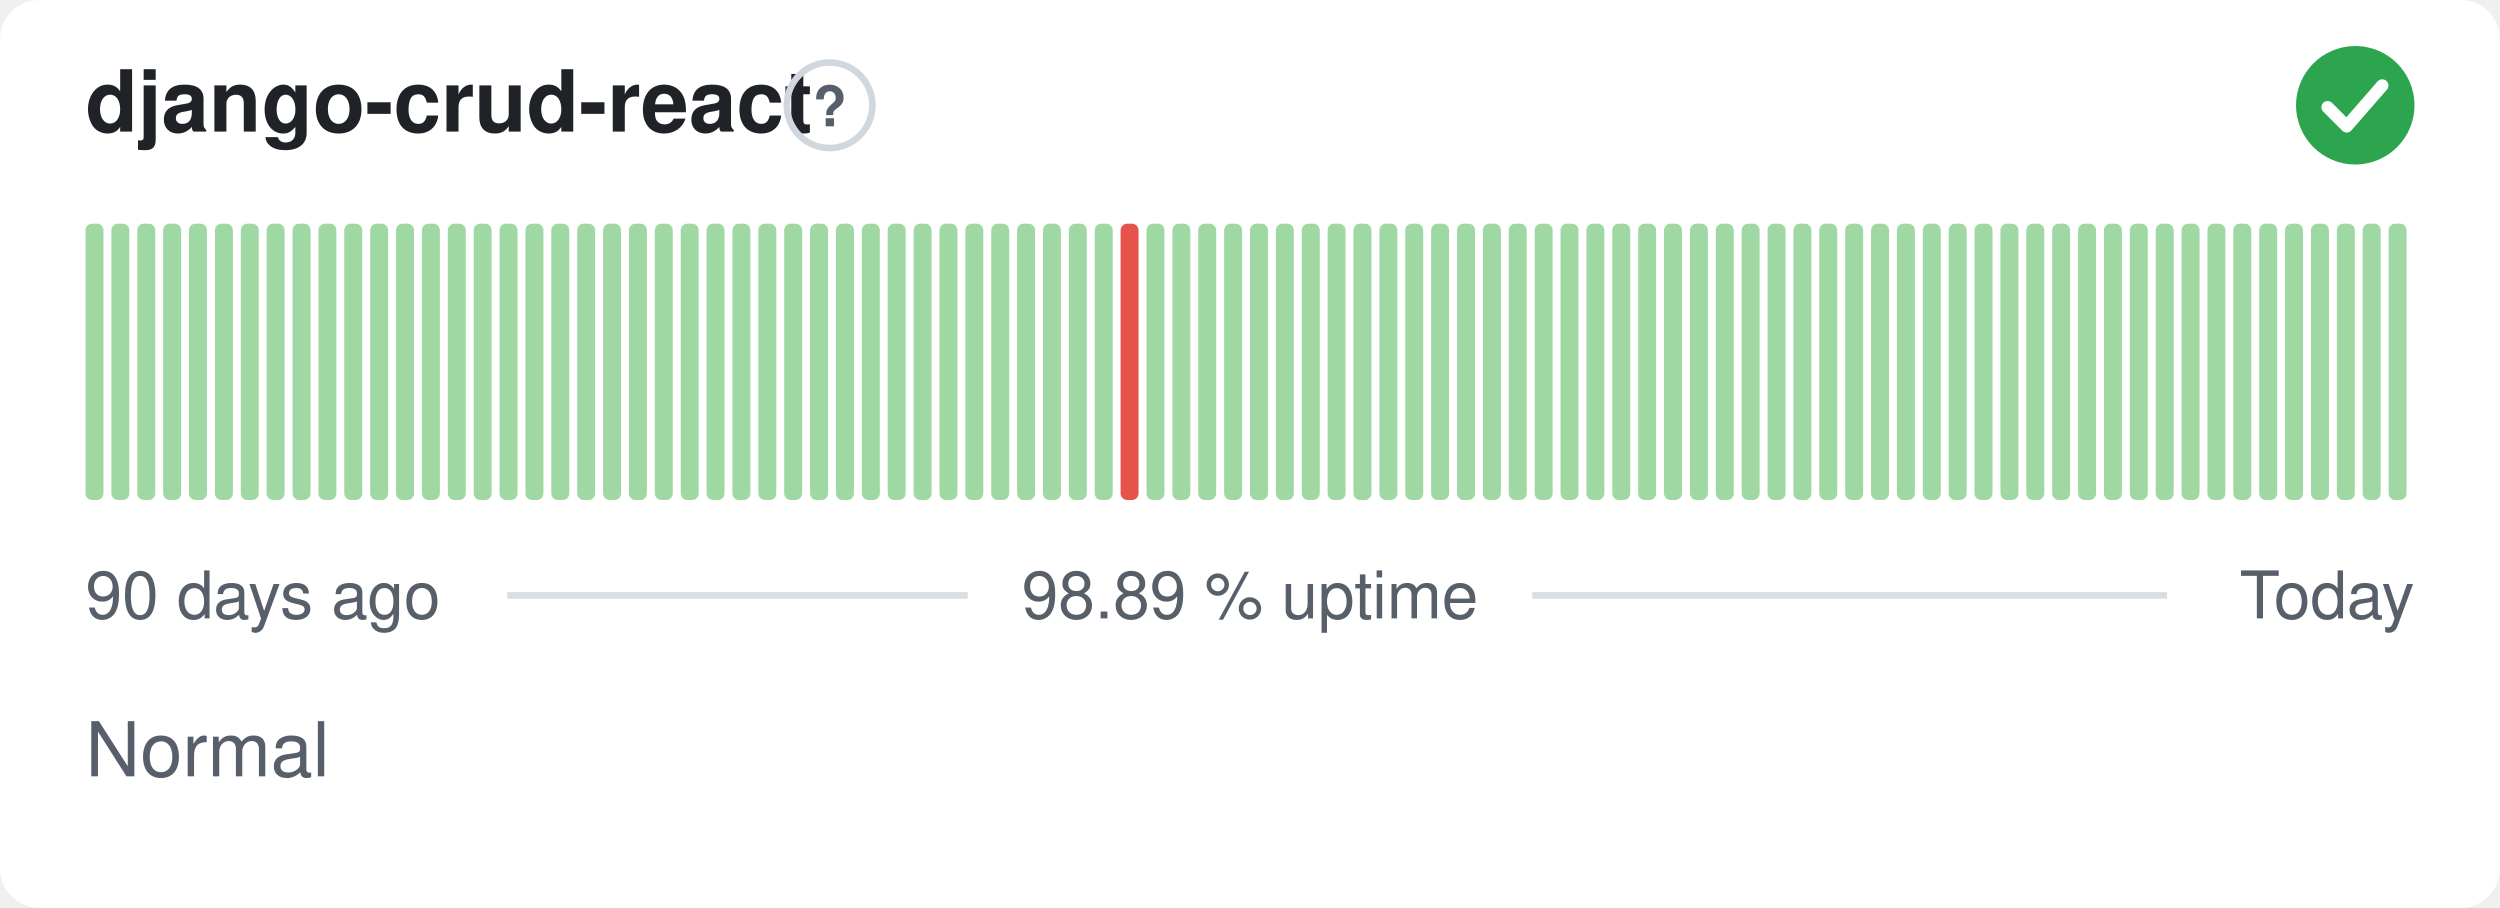
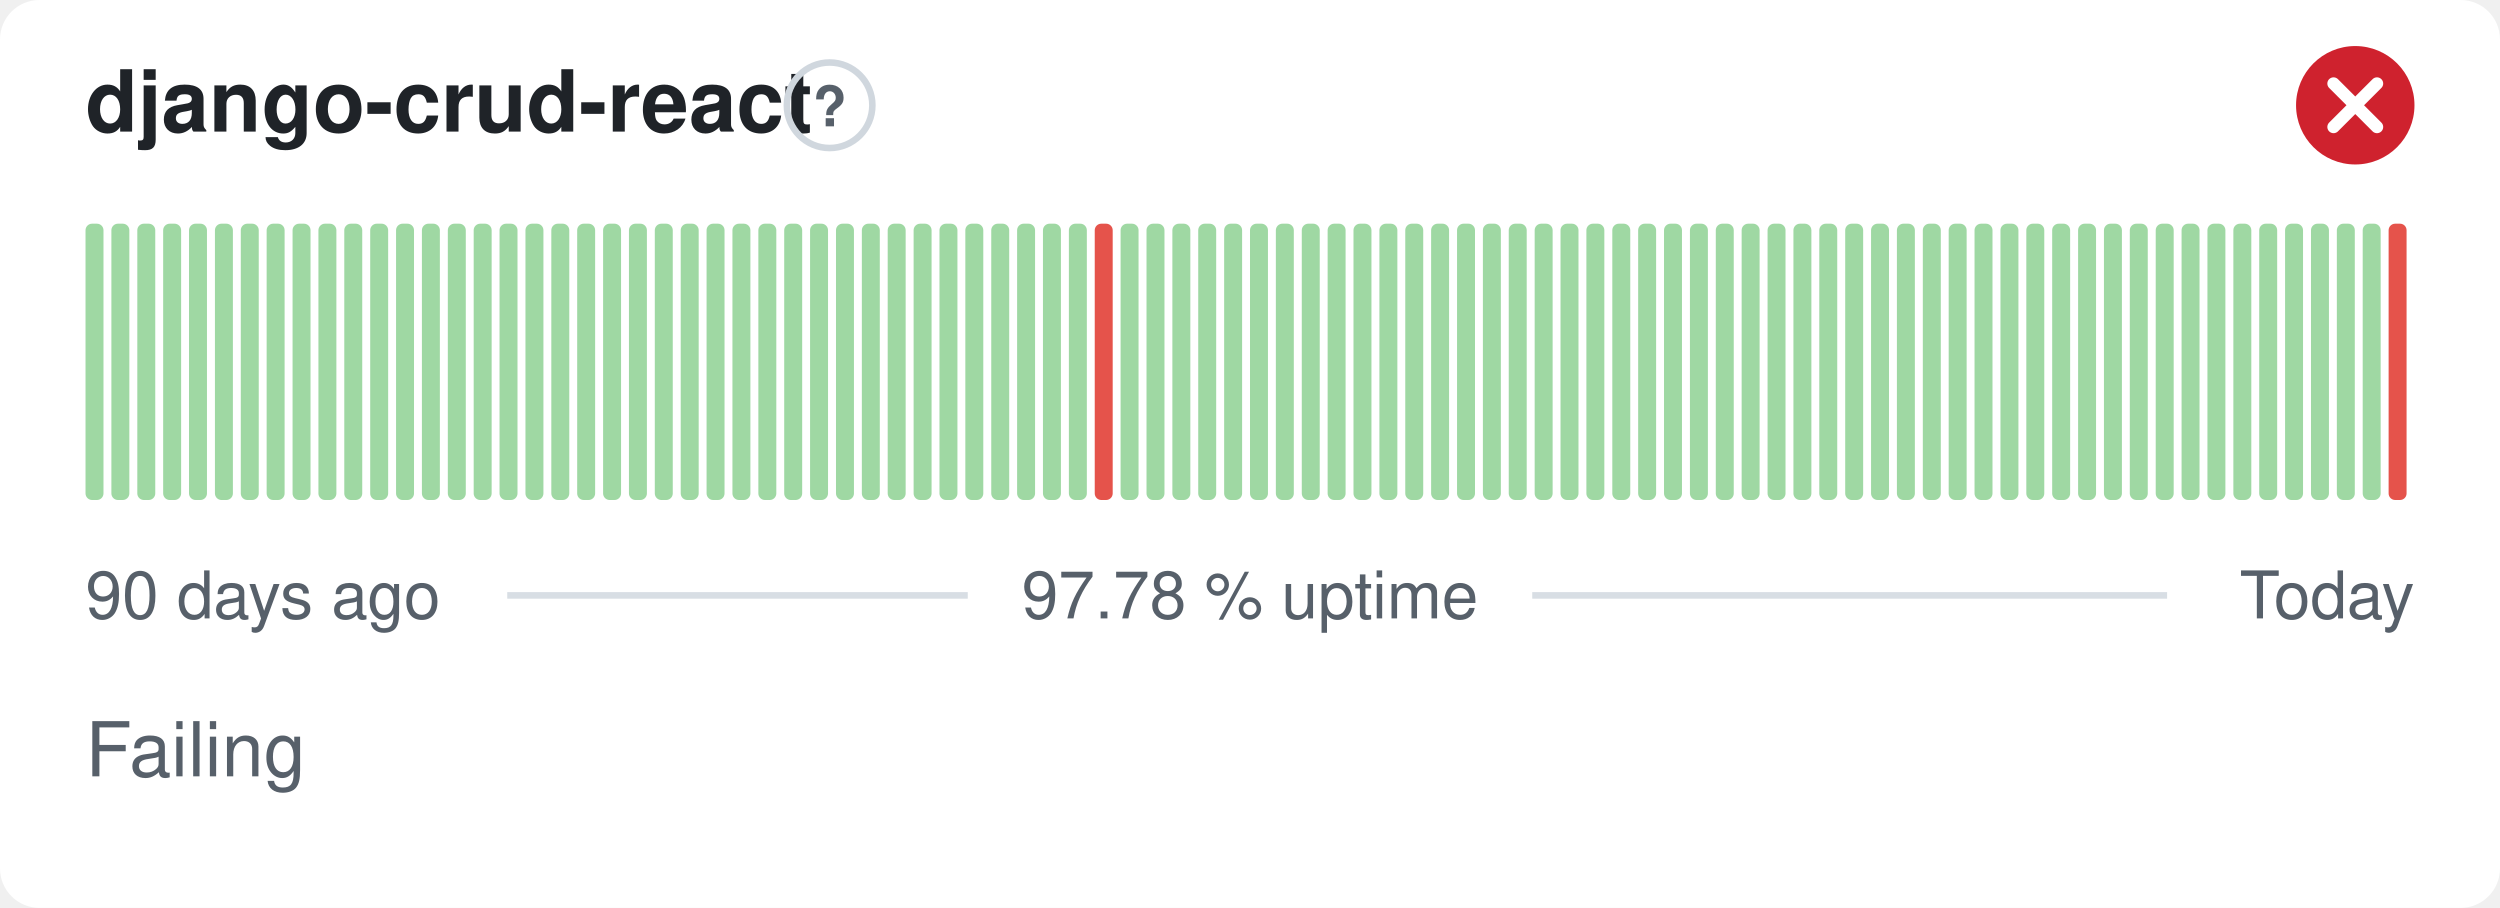
- <svg xmlns="http://www.w3.org/2000/svg" width="380" height="138" viewBox="0 0 380 138" role="img" aria-label="django-crud-react: Normal, 98.89 % uptime over the last 90 days" font-family="-apple-system,BlinkMacSystemFont,'Segoe UI',Helvetica,Arial,sans-serif">
+ <svg xmlns="http://www.w3.org/2000/svg" width="380" height="138" viewBox="0 0 380 138" role="img" aria-label="django-crud-react: Failing, 97.78 % uptime over the last 90 days" font-family="-apple-system,BlinkMacSystemFont,'Segoe UI',Helvetica,Arial,sans-serif">
  <style>
    @media (prefers-color-scheme: dark) {
      .bg { fill: #0d1117 }
      .title { fill: #e6edf3 }
      .muted { fill: #8b949e }
      .hint { stroke: #30363d }
      .rule { stroke: #30363d }
      .nodata { fill: #21262d }
    }
  </style>
  <rect class="bg" width="380" height="138" rx="6" fill="#ffffff" />
  <text class="title" x="13" y="20" font-size="13" font-weight="600" fill="#1f2328">django-crud-react</text>
  <circle class="hint" cx="126.1" cy="16" r="6.5" fill="none" stroke="#d0d7de" stroke-width="1" />
  <text class="muted" x="126.1" y="19.2" text-anchor="middle" font-size="8.5" font-weight="700" fill="#57606a">?</text>
-   <circle cx="358" cy="16" r="9" fill="#2da44e" />
-   <path d="M353.80 16.30l2.90 2.90 5.40 -6.20" fill="none" stroke="#fff" stroke-width="1.89" stroke-linecap="round" stroke-linejoin="round" />
+   <circle cx="358" cy="16" r="9" fill="#cf222e" />
+   <path d="M354.70 12.70l6.60 6.60M361.30 12.70l-6.60 6.60" fill="none" stroke="#fff" stroke-width="1.89" stroke-linecap="round" stroke-linejoin="round" />
  <rect x="13.00" y="34.00" width="2.73" height="42.00" rx="1" fill="#9fd8a3" />
  <rect x="16.93" y="34.00" width="2.73" height="42.00" rx="1" fill="#9fd8a3" />
  <rect x="20.87" y="34.00" width="2.73" height="42.00" rx="1" fill="#9fd8a3" />
  <rect x="24.80" y="34.00" width="2.73" height="42.00" rx="1" fill="#9fd8a3" />
  <rect x="28.73" y="34.00" width="2.73" height="42.00" rx="1" fill="#9fd8a3" />
  <rect x="32.67" y="34.00" width="2.73" height="42.00" rx="1" fill="#9fd8a3" />
  <rect x="36.60" y="34.00" width="2.73" height="42.00" rx="1" fill="#9fd8a3" />
  <rect x="40.53" y="34.00" width="2.73" height="42.00" rx="1" fill="#9fd8a3" />
  <rect x="44.47" y="34.00" width="2.73" height="42.00" rx="1" fill="#9fd8a3" />
  <rect x="48.40" y="34.00" width="2.73" height="42.00" rx="1" fill="#9fd8a3" />
  <rect x="52.33" y="34.00" width="2.73" height="42.00" rx="1" fill="#9fd8a3" />
  <rect x="56.27" y="34.00" width="2.73" height="42.00" rx="1" fill="#9fd8a3" />
  <rect x="60.20" y="34.00" width="2.73" height="42.00" rx="1" fill="#9fd8a3" />
  <rect x="64.13" y="34.00" width="2.73" height="42.00" rx="1" fill="#9fd8a3" />
  <rect x="68.07" y="34.00" width="2.73" height="42.00" rx="1" fill="#9fd8a3" />
  <rect x="72.00" y="34.00" width="2.73" height="42.00" rx="1" fill="#9fd8a3" />
  <rect x="75.93" y="34.00" width="2.73" height="42.00" rx="1" fill="#9fd8a3" />
  <rect x="79.87" y="34.00" width="2.73" height="42.00" rx="1" fill="#9fd8a3" />
  <rect x="83.80" y="34.00" width="2.73" height="42.00" rx="1" fill="#9fd8a3" />
  <rect x="87.73" y="34.00" width="2.73" height="42.00" rx="1" fill="#9fd8a3" />
  <rect x="91.67" y="34.00" width="2.73" height="42.00" rx="1" fill="#9fd8a3" />
  <rect x="95.60" y="34.00" width="2.73" height="42.00" rx="1" fill="#9fd8a3" />
  <rect x="99.53" y="34.00" width="2.73" height="42.00" rx="1" fill="#9fd8a3" />
  <rect x="103.47" y="34.00" width="2.73" height="42.00" rx="1" fill="#9fd8a3" />
  <rect x="107.40" y="34.00" width="2.73" height="42.00" rx="1" fill="#9fd8a3" />
  <rect x="111.33" y="34.00" width="2.73" height="42.00" rx="1" fill="#9fd8a3" />
  <rect x="115.27" y="34.00" width="2.73" height="42.00" rx="1" fill="#9fd8a3" />
  <rect x="119.20" y="34.00" width="2.73" height="42.00" rx="1" fill="#9fd8a3" />
  <rect x="123.13" y="34.00" width="2.73" height="42.00" rx="1" fill="#9fd8a3" />
  <rect x="127.07" y="34.00" width="2.73" height="42.00" rx="1" fill="#9fd8a3" />
  <rect x="131.00" y="34.00" width="2.73" height="42.00" rx="1" fill="#9fd8a3" />
  <rect x="134.93" y="34.00" width="2.73" height="42.00" rx="1" fill="#9fd8a3" />
  <rect x="138.87" y="34.00" width="2.73" height="42.00" rx="1" fill="#9fd8a3" />
  <rect x="142.80" y="34.00" width="2.73" height="42.00" rx="1" fill="#9fd8a3" />
  <rect x="146.73" y="34.00" width="2.73" height="42.00" rx="1" fill="#9fd8a3" />
  <rect x="150.67" y="34.00" width="2.73" height="42.00" rx="1" fill="#9fd8a3" />
  <rect x="154.60" y="34.00" width="2.73" height="42.00" rx="1" fill="#9fd8a3" />
  <rect x="158.53" y="34.00" width="2.73" height="42.00" rx="1" fill="#9fd8a3" />
  <rect x="162.47" y="34.00" width="2.73" height="42.00" rx="1" fill="#9fd8a3" />
-   <rect x="166.40" y="34.00" width="2.73" height="42.00" rx="1" fill="#9fd8a3" />
-   <rect x="170.33" y="34.00" width="2.73" height="42.00" rx="1" fill="#e5534b" />
+   <rect x="166.40" y="34.00" width="2.73" height="42.00" rx="1" fill="#e5534b" />
+   <rect x="170.33" y="34.00" width="2.73" height="42.00" rx="1" fill="#9fd8a3" />
  <rect x="174.27" y="34.00" width="2.73" height="42.00" rx="1" fill="#9fd8a3" />
  <rect x="178.20" y="34.00" width="2.73" height="42.00" rx="1" fill="#9fd8a3" />
  <rect x="182.13" y="34.00" width="2.73" height="42.00" rx="1" fill="#9fd8a3" />
  <rect x="186.07" y="34.00" width="2.73" height="42.00" rx="1" fill="#9fd8a3" />
  <rect x="190.00" y="34.00" width="2.73" height="42.00" rx="1" fill="#9fd8a3" />
  <rect x="193.93" y="34.00" width="2.73" height="42.00" rx="1" fill="#9fd8a3" />
  <rect x="197.87" y="34.00" width="2.73" height="42.00" rx="1" fill="#9fd8a3" />
  <rect x="201.80" y="34.00" width="2.73" height="42.00" rx="1" fill="#9fd8a3" />
  <rect x="205.73" y="34.00" width="2.73" height="42.00" rx="1" fill="#9fd8a3" />
  <rect x="209.67" y="34.00" width="2.73" height="42.00" rx="1" fill="#9fd8a3" />
  <rect x="213.60" y="34.00" width="2.73" height="42.00" rx="1" fill="#9fd8a3" />
  <rect x="217.53" y="34.00" width="2.73" height="42.00" rx="1" fill="#9fd8a3" />
  <rect x="221.47" y="34.00" width="2.73" height="42.00" rx="1" fill="#9fd8a3" />
  <rect x="225.40" y="34.00" width="2.73" height="42.00" rx="1" fill="#9fd8a3" />
  <rect x="229.33" y="34.00" width="2.73" height="42.00" rx="1" fill="#9fd8a3" />
  <rect x="233.27" y="34.00" width="2.73" height="42.00" rx="1" fill="#9fd8a3" />
  <rect x="237.20" y="34.00" width="2.73" height="42.00" rx="1" fill="#9fd8a3" />
  <rect x="241.13" y="34.00" width="2.73" height="42.00" rx="1" fill="#9fd8a3" />
  <rect x="245.07" y="34.00" width="2.73" height="42.00" rx="1" fill="#9fd8a3" />
  <rect x="249.00" y="34.00" width="2.73" height="42.00" rx="1" fill="#9fd8a3" />
  <rect x="252.93" y="34.00" width="2.73" height="42.00" rx="1" fill="#9fd8a3" />
  <rect x="256.87" y="34.00" width="2.73" height="42.00" rx="1" fill="#9fd8a3" />
  <rect x="260.80" y="34.00" width="2.73" height="42.00" rx="1" fill="#9fd8a3" />
  <rect x="264.73" y="34.00" width="2.73" height="42.00" rx="1" fill="#9fd8a3" />
  <rect x="268.67" y="34.00" width="2.73" height="42.00" rx="1" fill="#9fd8a3" />
  <rect x="272.60" y="34.00" width="2.73" height="42.00" rx="1" fill="#9fd8a3" />
  <rect x="276.53" y="34.00" width="2.73" height="42.00" rx="1" fill="#9fd8a3" />
  <rect x="280.47" y="34.00" width="2.73" height="42.00" rx="1" fill="#9fd8a3" />
  <rect x="284.40" y="34.00" width="2.73" height="42.00" rx="1" fill="#9fd8a3" />
  <rect x="288.33" y="34.00" width="2.73" height="42.00" rx="1" fill="#9fd8a3" />
  <rect x="292.27" y="34.00" width="2.73" height="42.00" rx="1" fill="#9fd8a3" />
  <rect x="296.20" y="34.00" width="2.73" height="42.00" rx="1" fill="#9fd8a3" />
  <rect x="300.13" y="34.00" width="2.73" height="42.00" rx="1" fill="#9fd8a3" />
  <rect x="304.07" y="34.00" width="2.73" height="42.00" rx="1" fill="#9fd8a3" />
  <rect x="308.00" y="34.00" width="2.73" height="42.00" rx="1" fill="#9fd8a3" />
  <rect x="311.93" y="34.00" width="2.73" height="42.00" rx="1" fill="#9fd8a3" />
  <rect x="315.87" y="34.00" width="2.73" height="42.00" rx="1" fill="#9fd8a3" />
  <rect x="319.80" y="34.00" width="2.73" height="42.00" rx="1" fill="#9fd8a3" />
  <rect x="323.73" y="34.00" width="2.73" height="42.00" rx="1" fill="#9fd8a3" />
  <rect x="327.67" y="34.00" width="2.73" height="42.00" rx="1" fill="#9fd8a3" />
  <rect x="331.60" y="34.00" width="2.73" height="42.00" rx="1" fill="#9fd8a3" />
  <rect x="335.53" y="34.00" width="2.73" height="42.00" rx="1" fill="#9fd8a3" />
  <rect x="339.47" y="34.00" width="2.73" height="42.00" rx="1" fill="#9fd8a3" />
  <rect x="343.40" y="34.00" width="2.73" height="42.00" rx="1" fill="#9fd8a3" />
  <rect x="347.33" y="34.00" width="2.73" height="42.00" rx="1" fill="#9fd8a3" />
  <rect x="351.27" y="34.00" width="2.73" height="42.00" rx="1" fill="#9fd8a3" />
  <rect x="355.20" y="34.00" width="2.73" height="42.00" rx="1" fill="#9fd8a3" />
  <rect x="359.13" y="34.00" width="2.73" height="42.00" rx="1" fill="#9fd8a3" />
-   <rect x="363.07" y="34.00" width="2.73" height="42.00" rx="1" fill="#9fd8a3" />
+   <rect x="363.07" y="34.00" width="2.73" height="42.00" rx="1" fill="#e5534b" />
  <text class="muted" x="13" y="94" font-size="10" fill="#57606a">90 days ago</text>
-   <text class="muted" x="190" y="94" text-anchor="middle" font-size="10" fill="#57606a">98.89 % uptime</text>
+   <text class="muted" x="190" y="94" text-anchor="middle" font-size="10" fill="#57606a">97.78 % uptime</text>
  <text class="muted" x="367" y="94" text-anchor="end" font-size="10" fill="#57606a">Today</text>
  <line class="rule" x1="77.1" y1="90.5" x2="147.1" y2="90.5" stroke="#d8dee4" stroke-width="1" />
  <line class="rule" x1="232.9" y1="90.5" x2="329.4" y2="90.5" stroke="#d8dee4" stroke-width="1" />
-   <text class="muted" x="13" y="118" font-size="11.5" fill="#57606a">Normal</text>
+   <text class="muted" x="13" y="118" font-size="11.5" fill="#57606a">Failing</text>
</svg>
